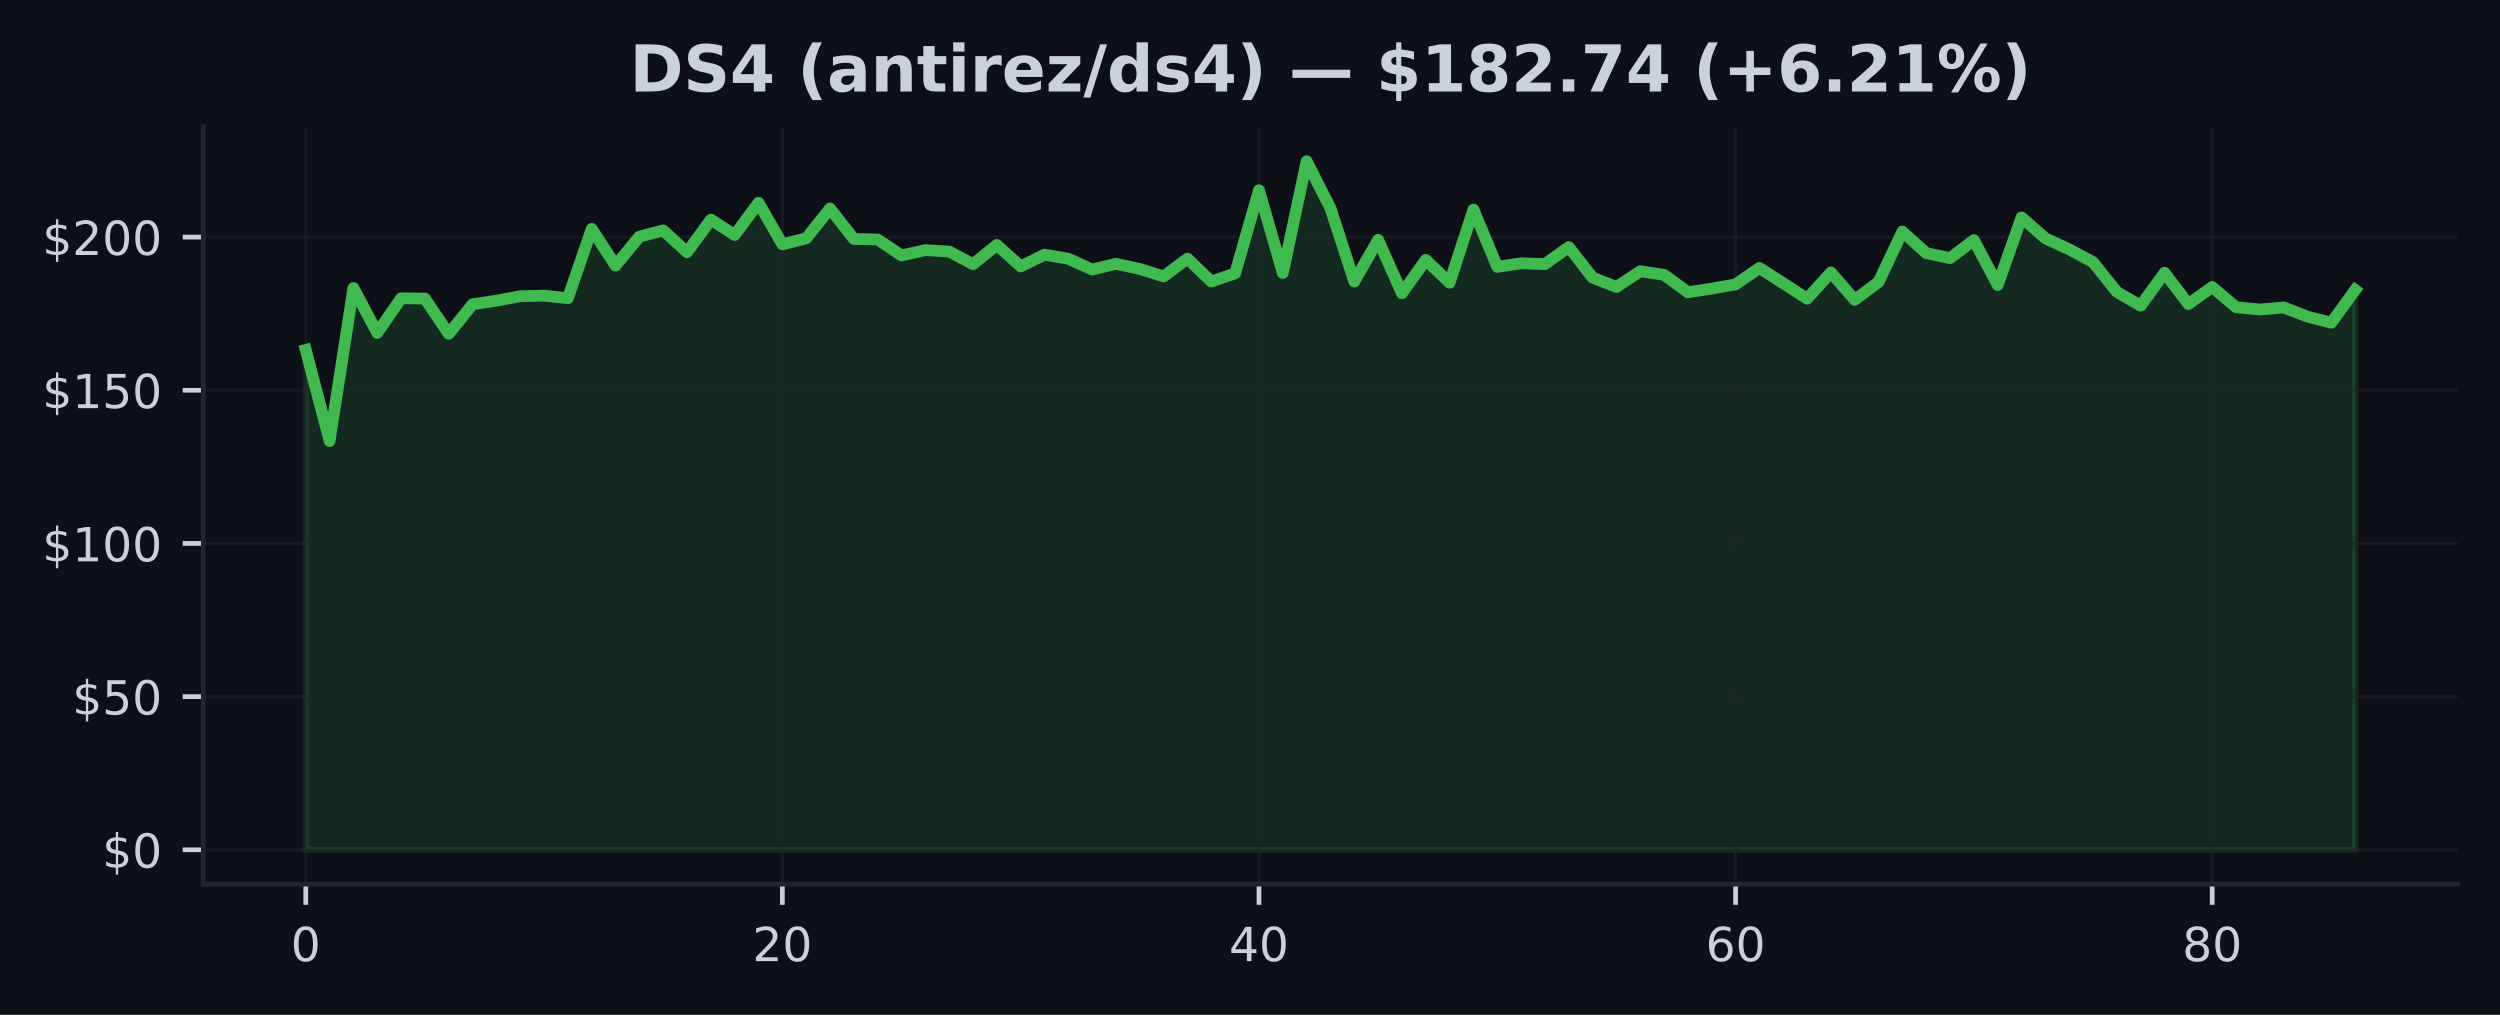
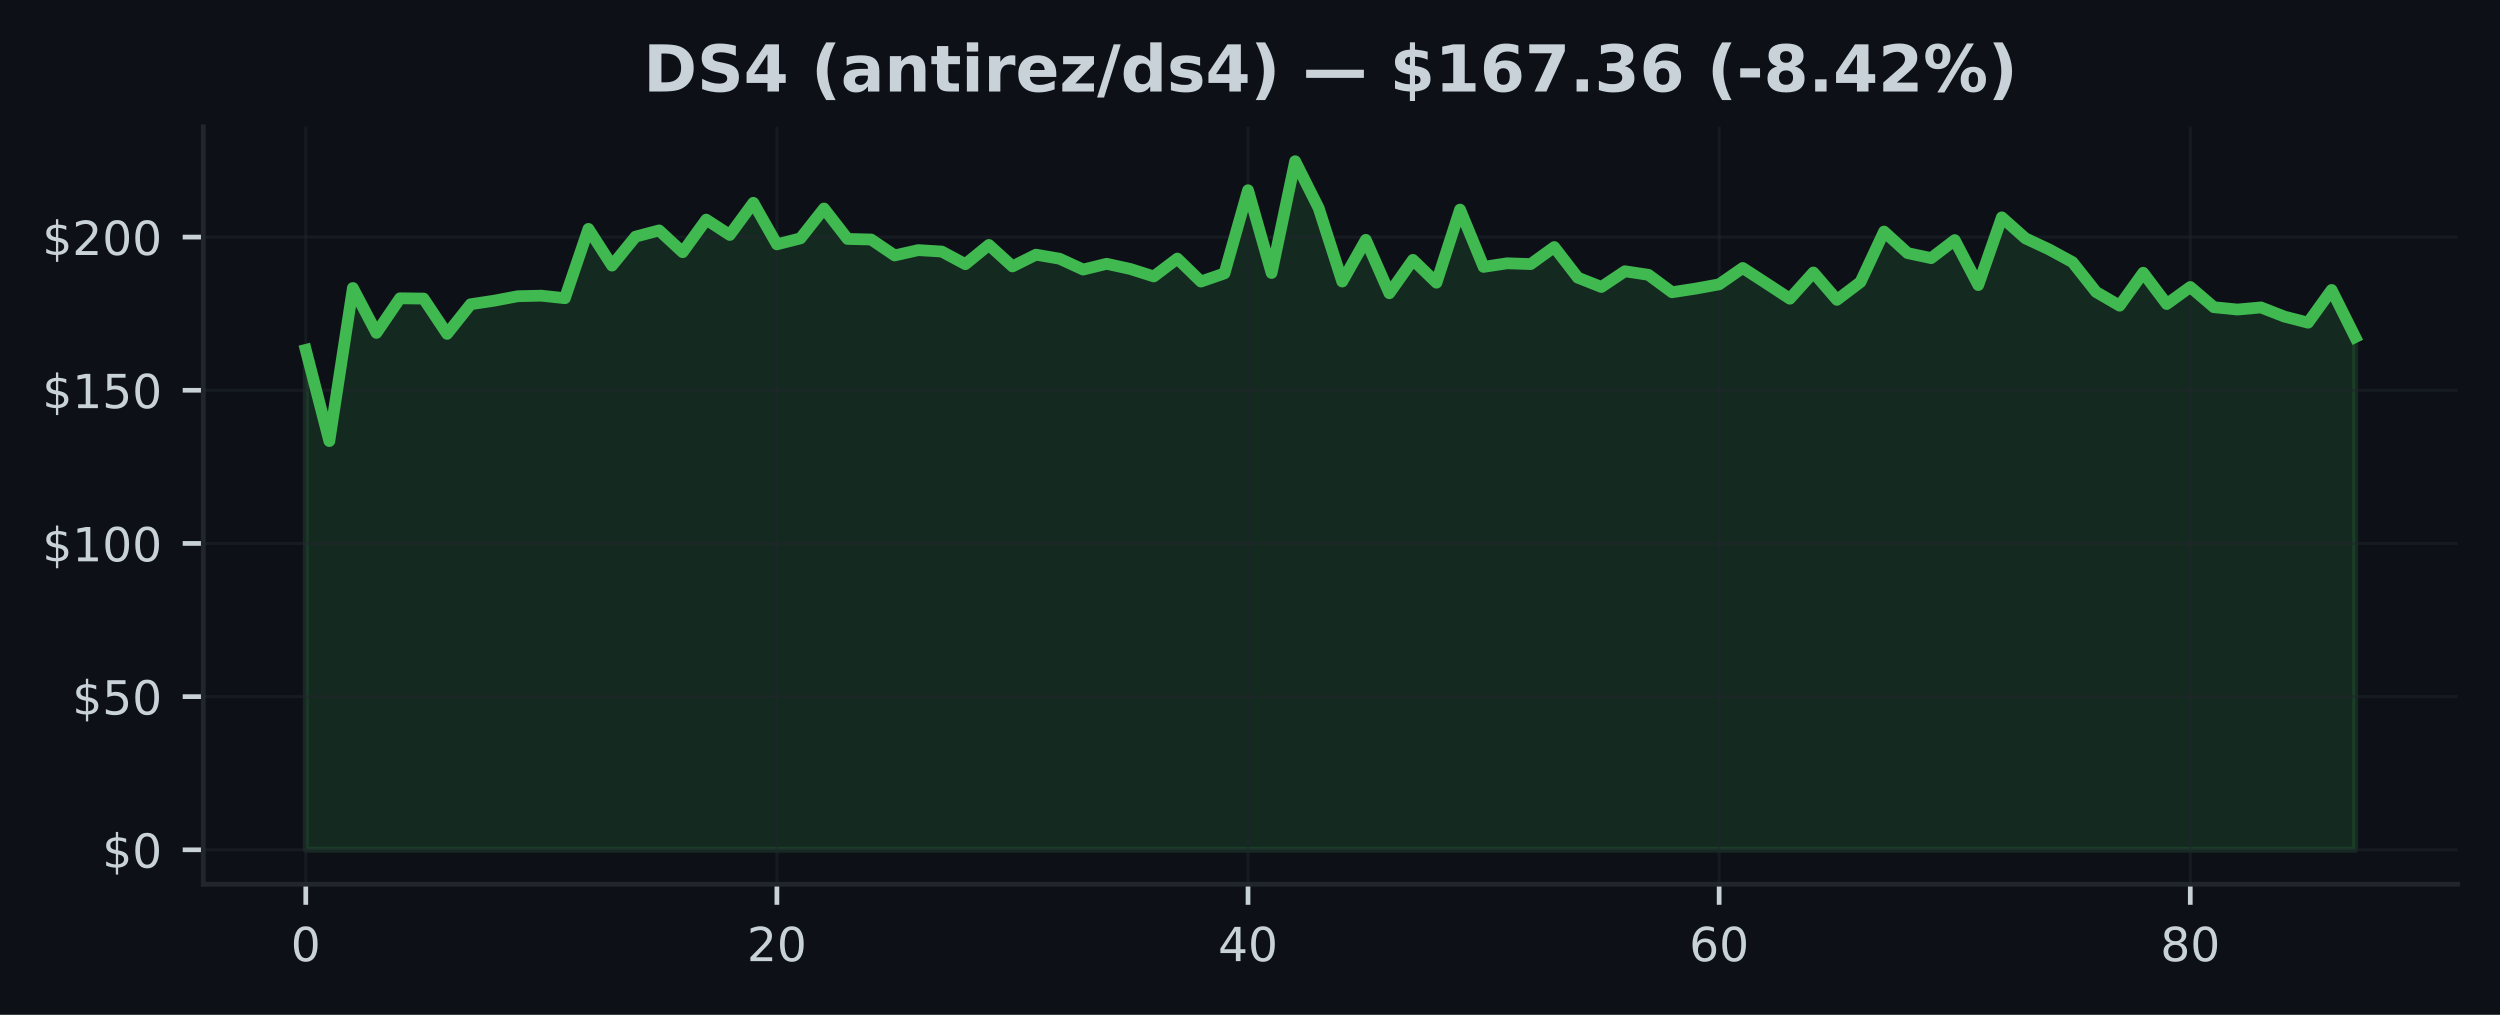
<svg xmlns="http://www.w3.org/2000/svg" xmlns:xlink="http://www.w3.org/1999/xlink" width="425pt" height="172.518pt" viewBox="0 0 425 172.518" version="1.1">
  <defs>
    <style type="text/css">*{stroke-linejoin: round; stroke-linecap: butt}</style>
  </defs>
  <g id="figure_1">
    <g id="patch_1">
      <path d="M 0 172.518  L 425 172.518  L 425 0  L 0 0  z " style="fill: #0d1117" />
    </g>
    <g id="axes_1">
      <g id="patch_2">
        <path d="M 34.56 150.318  L 417.8 150.318  L 417.8 21.558  L 34.56 21.558  z " style="fill: #0d1117" />
      </g>
      <g id="FillBetweenPolyCollection_1">
        <defs>
-           <path id="mcd1b74bfc5" d="M 51.98 -28.053  L 51.98 -113.037  L 56.031 -97.538  L 60.082 -123.557  L 64.133 -115.927  L 68.185 -121.807  L 72.236 -121.76  L 76.287 -115.76  L 80.338 -120.796  L 84.389 -121.401  L 88.44 -122.161  L 92.492 -122.255  L 96.543 -121.822  L 100.594 -133.603  L 104.645 -127.369  L 108.696 -132.29  L 112.747 -133.348  L 116.799 -129.645  L 120.85 -135.176  L 124.901 -132.577  L 128.952 -138.04  L 133.003 -130.983  L 137.054 -131.994  L 141.106 -137.071  L 145.157 -131.9  L 149.208 -131.801  L 153.259 -129.093  L 157.31 -129.999  L 161.361 -129.754  L 165.413 -127.608  L 169.464 -130.874  L 173.515 -127.228  L 177.566 -129.223  L 181.617 -128.535  L 185.668 -126.692  L 189.72 -127.671  L 193.771 -126.796  L 197.822 -125.525  L 201.873 -128.556  L 205.924 -124.656  L 209.975 -126.041  L 214.027 -140.175  L 218.078 -126.114  L 222.129 -145.107  L 226.18 -137.129  L 230.231 -124.661  L 234.282 -131.738  L 238.333 -122.666  L 242.385 -128.338  L 246.436 -124.463  L 250.487 -136.884  L 254.538 -127.15  L 258.589 -127.759  L 262.64 -127.624  L 266.692 -130.515  L 270.743 -125.317  L 274.794 -123.734  L 278.845 -126.405  L 282.896 -125.796  L 286.947 -122.833  L 290.999 -123.452  L 295.05 -124.182  L 299.101 -126.963  L 303.152 -124.364  L 307.203 -121.739  L 311.254 -126.192  L 315.306 -121.546  L 319.357 -124.572  L 323.408 -133.15  L 327.459 -129.494  L 331.51 -128.634  L 335.561 -131.697  L 339.613 -124.057  L 343.664 -135.561  L 347.715 -132.004  L 351.766 -130.129  L 355.817 -127.952  L 359.868 -122.885  L 363.92 -120.552  L 367.971 -126.145  L 372.022 -120.833  L 376.073 -123.729  L 380.124 -120.296  L 384.175 -119.895  L 388.227 -120.255  L 392.278 -118.692  L 396.329 -117.661  L 400.38 -123.223  L 400.38 -28.053  L 400.38 -28.053  L 396.329 -28.053  L 392.278 -28.053  L 388.227 -28.053  L 384.175 -28.053  L 380.124 -28.053  L 376.073 -28.053  L 372.022 -28.053  L 367.971 -28.053  L 363.92 -28.053  L 359.868 -28.053  L 355.817 -28.053  L 351.766 -28.053  L 347.715 -28.053  L 343.664 -28.053  L 339.613 -28.053  L 335.561 -28.053  L 331.51 -28.053  L 327.459 -28.053  L 323.408 -28.053  L 319.357 -28.053  L 315.306 -28.053  L 311.254 -28.053  L 307.203 -28.053  L 303.152 -28.053  L 299.101 -28.053  L 295.05 -28.053  L 290.999 -28.053  L 286.947 -28.053  L 282.896 -28.053  L 278.845 -28.053  L 274.794 -28.053  L 270.743 -28.053  L 266.692 -28.053  L 262.64 -28.053  L 258.589 -28.053  L 254.538 -28.053  L 250.487 -28.053  L 246.436 -28.053  L 242.385 -28.053  L 238.333 -28.053  L 234.282 -28.053  L 230.231 -28.053  L 226.18 -28.053  L 222.129 -28.053  L 218.078 -28.053  L 214.027 -28.053  L 209.975 -28.053  L 205.924 -28.053  L 201.873 -28.053  L 197.822 -28.053  L 193.771 -28.053  L 189.72 -28.053  L 185.668 -28.053  L 181.617 -28.053  L 177.566 -28.053  L 173.515 -28.053  L 169.464 -28.053  L 165.413 -28.053  L 161.361 -28.053  L 157.31 -28.053  L 153.259 -28.053  L 149.208 -28.053  L 145.157 -28.053  L 141.106 -28.053  L 137.054 -28.053  L 133.003 -28.053  L 128.952 -28.053  L 124.901 -28.053  L 120.85 -28.053  L 116.799 -28.053  L 112.747 -28.053  L 108.696 -28.053  L 104.645 -28.053  L 100.594 -28.053  L 96.543 -28.053  L 92.492 -28.053  L 88.44 -28.053  L 84.389 -28.053  L 80.338 -28.053  L 76.287 -28.053  L 72.236 -28.053  L 68.185 -28.053  L 64.133 -28.053  L 60.082 -28.053  L 56.031 -28.053  L 51.98 -28.053  z " style="stroke: #3fb950; stroke-opacity: 0.15" />
+           <path id="m3bdf9100b8" d="M 51.98 -28.053  L 51.98 -113.037  L 55.985 -97.538  L 59.989 -123.557  L 63.994 -115.927  L 67.998 -121.807  L 72.003 -121.76  L 76.008 -115.76  L 80.012 -120.796  L 84.017 -121.401  L 88.021 -122.161  L 92.026 -122.255  L 96.031 -121.822  L 100.035 -133.603  L 104.04 -127.369  L 108.044 -132.29  L 112.049 -133.348  L 116.054 -129.645  L 120.058 -135.176  L 124.063 -132.577  L 128.067 -138.04  L 132.072 -130.983  L 136.077 -131.994  L 140.081 -137.071  L 144.086 -131.9  L 148.09 -131.801  L 152.095 -129.093  L 156.1 -129.999  L 160.104 -129.754  L 164.109 -127.608  L 168.113 -130.874  L 172.118 -127.228  L 176.123 -129.223  L 180.127 -128.535  L 184.132 -126.692  L 188.136 -127.671  L 192.141 -126.796  L 196.146 -125.525  L 200.15 -128.556  L 204.155 -124.656  L 208.159 -126.041  L 212.164 -140.175  L 216.169 -126.114  L 220.173 -145.107  L 224.178 -137.129  L 228.182 -124.661  L 232.187 -131.738  L 236.191 -122.666  L 240.196 -128.338  L 244.201 -124.463  L 248.205 -136.884  L 252.21 -127.15  L 256.214 -127.759  L 260.219 -127.624  L 264.224 -130.515  L 268.228 -125.317  L 272.233 -123.734  L 276.237 -126.405  L 280.242 -125.796  L 284.247 -122.833  L 288.251 -123.452  L 292.256 -124.182  L 296.26 -126.963  L 300.265 -124.364  L 304.27 -121.739  L 308.274 -126.192  L 312.279 -121.546  L 316.283 -124.572  L 320.288 -133.15  L 324.293 -129.494  L 328.297 -128.634  L 332.302 -131.697  L 336.306 -124.057  L 340.311 -135.561  L 344.316 -132.004  L 348.32 -130.129  L 352.325 -127.952  L 356.329 -122.885  L 360.334 -120.552  L 364.339 -126.145  L 368.343 -120.833  L 372.348 -123.729  L 376.352 -120.296  L 380.357 -119.895  L 384.362 -120.255  L 388.366 -118.692  L 392.371 -117.661  L 396.375 -123.223  L 400.38 -115.213  L 400.38 -28.053  L 400.38 -28.053  L 396.375 -28.053  L 392.371 -28.053  L 388.366 -28.053  L 384.362 -28.053  L 380.357 -28.053  L 376.352 -28.053  L 372.348 -28.053  L 368.343 -28.053  L 364.339 -28.053  L 360.334 -28.053  L 356.329 -28.053  L 352.325 -28.053  L 348.32 -28.053  L 344.316 -28.053  L 340.311 -28.053  L 336.306 -28.053  L 332.302 -28.053  L 328.297 -28.053  L 324.293 -28.053  L 320.288 -28.053  L 316.283 -28.053  L 312.279 -28.053  L 308.274 -28.053  L 304.27 -28.053  L 300.265 -28.053  L 296.26 -28.053  L 292.256 -28.053  L 288.251 -28.053  L 284.247 -28.053  L 280.242 -28.053  L 276.237 -28.053  L 272.233 -28.053  L 268.228 -28.053  L 264.224 -28.053  L 260.219 -28.053  L 256.214 -28.053  L 252.21 -28.053  L 248.205 -28.053  L 244.201 -28.053  L 240.196 -28.053  L 236.191 -28.053  L 232.187 -28.053  L 228.182 -28.053  L 224.178 -28.053  L 220.173 -28.053  L 216.169 -28.053  L 212.164 -28.053  L 208.159 -28.053  L 204.155 -28.053  L 200.15 -28.053  L 196.146 -28.053  L 192.141 -28.053  L 188.136 -28.053  L 184.132 -28.053  L 180.127 -28.053  L 176.123 -28.053  L 172.118 -28.053  L 168.113 -28.053  L 164.109 -28.053  L 160.104 -28.053  L 156.1 -28.053  L 152.095 -28.053  L 148.09 -28.053  L 144.086 -28.053  L 140.081 -28.053  L 136.077 -28.053  L 132.072 -28.053  L 128.067 -28.053  L 124.063 -28.053  L 120.058 -28.053  L 116.054 -28.053  L 112.049 -28.053  L 108.044 -28.053  L 104.04 -28.053  L 100.035 -28.053  L 96.031 -28.053  L 92.026 -28.053  L 88.021 -28.053  L 84.017 -28.053  L 80.012 -28.053  L 76.008 -28.053  L 72.003 -28.053  L 67.998 -28.053  L 63.994 -28.053  L 59.989 -28.053  L 55.985 -28.053  L 51.98 -28.053  z " style="stroke: #3fb950; stroke-opacity: 0.15" />
        </defs>
-         <g clip-path="url(#p41d27c9fcc)">
-           <use xlink:href="#mcd1b74bfc5" x="0" y="172.518" style="fill: #3fb950; fill-opacity: 0.15; stroke: #3fb950; stroke-opacity: 0.15" />
+         <g clip-path="url(#pa4b99fb399)">
+           <use xlink:href="#m3bdf9100b8" x="0" y="172.518" style="fill: #3fb950; fill-opacity: 0.15; stroke: #3fb950; stroke-opacity: 0.15" />
        </g>
      </g>
      <g id="matplotlib.axis_1">
        <g id="xtick_1">
          <g id="line2d_1">
-             <path d="M 51.98 150.318  L 51.98 21.558  " clip-path="url(#p41d27c9fcc)" style="fill: none; stroke: #21262d; stroke-opacity: 0.5; stroke-width: 0.5; stroke-linecap: square" />
+             <path d="M 51.98 150.318  L 51.98 21.558  " clip-path="url(#pa4b99fb399)" style="fill: none; stroke: #21262d; stroke-opacity: 0.5; stroke-width: 0.5; stroke-linecap: square" />
          </g>
          <g id="line2d_2">
            <defs>
-               <path id="mb0a982d0b2" d="M 0 0  L 0 3.5  " style="stroke: #c9d1d9; stroke-width: 0.8" />
+               <path id="m1b4a6f861b" d="M 0 0  L 0 3.5  " style="stroke: #c9d1d9; stroke-width: 0.8" />
            </defs>
            <g>
-               <use xlink:href="#mb0a982d0b2" x="51.98" y="150.318" style="fill: #c9d1d9; stroke: #c9d1d9; stroke-width: 0.8" />
+               <use xlink:href="#m1b4a6f861b" x="51.98" y="150.318" style="fill: #c9d1d9; stroke: #c9d1d9; stroke-width: 0.8" />
            </g>
          </g>
          <g id="text_1">
            <g style="fill: #c9d1d9" transform="translate(49.435 163.3964) scale(0.08 -0.08)">
              <defs>
                <path id="DejaVuSans-13" d="M 2034 4250  Q 1547 4250 1301 3770  Q 1056 3291 1056 2328  Q 1056 1369 1301 889  Q 1547 409 2034 409  Q 2525 409 2770 889  Q 3016 1369 3016 2328  Q 3016 3291 2770 3770  Q 2525 4250 2034 4250  z M 2034 4750  Q 2819 4750 3233 4129  Q 3647 3509 3647 2328  Q 3647 1150 3233 529  Q 2819 -91 2034 -91  Q 1250 -91 836 529  Q 422 1150 422 2328  Q 422 3509 836 4129  Q 1250 4750 2034 4750  z " transform="scale(0.015625)" />
              </defs>
              <use xlink:href="#DejaVuSans-13" />
            </g>
          </g>
        </g>
        <g id="xtick_2">
          <g id="line2d_3">
-             <path d="M 133.003 150.318  L 133.003 21.558  " clip-path="url(#p41d27c9fcc)" style="fill: none; stroke: #21262d; stroke-opacity: 0.5; stroke-width: 0.5; stroke-linecap: square" />
+             <path d="M 132.072 150.318  L 132.072 21.558  " clip-path="url(#pa4b99fb399)" style="fill: none; stroke: #21262d; stroke-opacity: 0.5; stroke-width: 0.5; stroke-linecap: square" />
          </g>
          <g id="line2d_4">
            <g>
-               <use xlink:href="#mb0a982d0b2" x="133.003" y="150.318" style="fill: #c9d1d9; stroke: #c9d1d9; stroke-width: 0.8" />
+               <use xlink:href="#m1b4a6f861b" x="132.072" y="150.318" style="fill: #c9d1d9; stroke: #c9d1d9; stroke-width: 0.8" />
            </g>
          </g>
          <g id="text_2">
-             <g style="fill: #c9d1d9" transform="translate(127.9133 163.3964) scale(0.08 -0.08)">
+             <g style="fill: #c9d1d9" transform="translate(126.982 163.3964) scale(0.08 -0.08)">
              <defs>
                <path id="DejaVuSans-15" d="M 1228 531  L 3431 531  L 3431 0  L 469 0  L 469 531  Q 828 903 1448 1529  Q 2069 2156 2228 2338  Q 2531 2678 2651 2914  Q 2772 3150 2772 3378  Q 2772 3750 2511 3984  Q 2250 4219 1831 4219  Q 1534 4219 1204 4116  Q 875 4013 500 3803  L 500 4441  Q 881 4594 1212 4672  Q 1544 4750 1819 4750  Q 2544 4750 2975 4387  Q 3406 4025 3406 3419  Q 3406 3131 3298 2873  Q 3191 2616 2906 2266  Q 2828 2175 2409 1742  Q 1991 1309 1228 531  z " transform="scale(0.015625)" />
              </defs>
              <use xlink:href="#DejaVuSans-15" />
              <use xlink:href="#DejaVuSans-13" transform="translate(63.625 0)" />
            </g>
          </g>
        </g>
        <g id="xtick_3">
          <g id="line2d_5">
-             <path d="M 214.027 150.318  L 214.027 21.558  " clip-path="url(#p41d27c9fcc)" style="fill: none; stroke: #21262d; stroke-opacity: 0.5; stroke-width: 0.5; stroke-linecap: square" />
+             <path d="M 212.164 150.318  L 212.164 21.558  " clip-path="url(#pa4b99fb399)" style="fill: none; stroke: #21262d; stroke-opacity: 0.5; stroke-width: 0.5; stroke-linecap: square" />
          </g>
          <g id="line2d_6">
            <g>
-               <use xlink:href="#mb0a982d0b2" x="214.027" y="150.318" style="fill: #c9d1d9; stroke: #c9d1d9; stroke-width: 0.8" />
+               <use xlink:href="#m1b4a6f861b" x="212.164" y="150.318" style="fill: #c9d1d9; stroke: #c9d1d9; stroke-width: 0.8" />
            </g>
          </g>
          <g id="text_3">
-             <g style="fill: #c9d1d9" transform="translate(208.9365 163.3964) scale(0.08 -0.08)">
+             <g style="fill: #c9d1d9" transform="translate(207.0739 163.3964) scale(0.08 -0.08)">
              <defs>
                <path id="DejaVuSans-17" d="M 2419 4116  L 825 1625  L 2419 1625  L 2419 4116  z M 2253 4666  L 3047 4666  L 3047 1625  L 3713 1625  L 3713 1100  L 3047 1100  L 3047 0  L 2419 0  L 2419 1100  L 313 1100  L 313 1709  L 2253 4666  z " transform="scale(0.015625)" />
              </defs>
              <use xlink:href="#DejaVuSans-17" />
              <use xlink:href="#DejaVuSans-13" transform="translate(63.625 0)" />
            </g>
          </g>
        </g>
        <g id="xtick_4">
          <g id="line2d_7">
-             <path d="M 295.05 150.318  L 295.05 21.558  " clip-path="url(#p41d27c9fcc)" style="fill: none; stroke: #21262d; stroke-opacity: 0.5; stroke-width: 0.5; stroke-linecap: square" />
+             <path d="M 292.256 150.318  L 292.256 21.558  " clip-path="url(#pa4b99fb399)" style="fill: none; stroke: #21262d; stroke-opacity: 0.5; stroke-width: 0.5; stroke-linecap: square" />
          </g>
          <g id="line2d_8">
            <g>
-               <use xlink:href="#mb0a982d0b2" x="295.05" y="150.318" style="fill: #c9d1d9; stroke: #c9d1d9; stroke-width: 0.8" />
+               <use xlink:href="#m1b4a6f861b" x="292.256" y="150.318" style="fill: #c9d1d9; stroke: #c9d1d9; stroke-width: 0.8" />
            </g>
          </g>
          <g id="text_4">
-             <g style="fill: #c9d1d9" transform="translate(289.9598 163.3964) scale(0.08 -0.08)">
+             <g style="fill: #c9d1d9" transform="translate(287.1659 163.3964) scale(0.08 -0.08)">
              <defs>
                <path id="DejaVuSans-19" d="M 2113 2584  Q 1688 2584 1439 2293  Q 1191 2003 1191 1497  Q 1191 994 1439 701  Q 1688 409 2113 409  Q 2538 409 2786 701  Q 3034 994 3034 1497  Q 3034 2003 2786 2293  Q 2538 2584 2113 2584  z M 3366 4563  L 3366 3988  Q 3128 4100 2886 4159  Q 2644 4219 2406 4219  Q 1781 4219 1451 3797  Q 1122 3375 1075 2522  Q 1259 2794 1537 2939  Q 1816 3084 2150 3084  Q 2853 3084 3261 2657  Q 3669 2231 3669 1497  Q 3669 778 3244 343  Q 2819 -91 2113 -91  Q 1303 -91 875 529  Q 447 1150 447 2328  Q 447 3434 972 4092  Q 1497 4750 2381 4750  Q 2619 4750 2861 4703  Q 3103 4656 3366 4563  z " transform="scale(0.015625)" />
              </defs>
              <use xlink:href="#DejaVuSans-19" />
              <use xlink:href="#DejaVuSans-13" transform="translate(63.625 0)" />
            </g>
          </g>
        </g>
        <g id="xtick_5">
          <g id="line2d_9">
-             <path d="M 376.073 150.318  L 376.073 21.558  " clip-path="url(#p41d27c9fcc)" style="fill: none; stroke: #21262d; stroke-opacity: 0.5; stroke-width: 0.5; stroke-linecap: square" />
+             <path d="M 372.348 150.318  L 372.348 21.558  " clip-path="url(#pa4b99fb399)" style="fill: none; stroke: #21262d; stroke-opacity: 0.5; stroke-width: 0.5; stroke-linecap: square" />
          </g>
          <g id="line2d_10">
            <g>
-               <use xlink:href="#mb0a982d0b2" x="376.073" y="150.318" style="fill: #c9d1d9; stroke: #c9d1d9; stroke-width: 0.8" />
+               <use xlink:href="#m1b4a6f861b" x="372.348" y="150.318" style="fill: #c9d1d9; stroke: #c9d1d9; stroke-width: 0.8" />
            </g>
          </g>
          <g id="text_5">
-             <g style="fill: #c9d1d9" transform="translate(370.983 163.3964) scale(0.08 -0.08)">
+             <g style="fill: #c9d1d9" transform="translate(367.2578 163.3964) scale(0.08 -0.08)">
              <defs>
                <path id="DejaVuSans-1b" d="M 2034 2216  Q 1584 2216 1326 1975  Q 1069 1734 1069 1313  Q 1069 891 1326 650  Q 1584 409 2034 409  Q 2484 409 2743 651  Q 3003 894 3003 1313  Q 3003 1734 2745 1975  Q 2488 2216 2034 2216  z M 1403 2484  Q 997 2584 770 2862  Q 544 3141 544 3541  Q 544 4100 942 4425  Q 1341 4750 2034 4750  Q 2731 4750 3128 4425  Q 3525 4100 3525 3541  Q 3525 3141 3298 2862  Q 3072 2584 2669 2484  Q 3125 2378 3379 2068  Q 3634 1759 3634 1313  Q 3634 634 3220 271  Q 2806 -91 2034 -91  Q 1263 -91 848 271  Q 434 634 434 1313  Q 434 1759 690 2068  Q 947 2378 1403 2484  z M 1172 3481  Q 1172 3119 1398 2916  Q 1625 2713 2034 2713  Q 2441 2713 2670 2916  Q 2900 3119 2900 3481  Q 2900 3844 2670 4047  Q 2441 4250 2034 4250  Q 1625 4250 1398 4047  Q 1172 3844 1172 3481  z " transform="scale(0.015625)" />
              </defs>
              <use xlink:href="#DejaVuSans-1b" />
              <use xlink:href="#DejaVuSans-13" transform="translate(63.625 0)" />
            </g>
          </g>
        </g>
      </g>
      <g id="matplotlib.axis_2">
        <g id="ytick_1">
          <g id="line2d_11">
-             <path d="M 34.56 144.466  L 417.8 144.466  " clip-path="url(#p41d27c9fcc)" style="fill: none; stroke: #21262d; stroke-opacity: 0.5; stroke-width: 0.5; stroke-linecap: square" />
+             <path d="M 34.56 144.466  L 417.8 144.466  " clip-path="url(#pa4b99fb399)" style="fill: none; stroke: #21262d; stroke-opacity: 0.5; stroke-width: 0.5; stroke-linecap: square" />
          </g>
          <g id="line2d_12">
            <defs>
-               <path id="m6ecf7df11c" d="M 0 0  L -3.5 0  " style="stroke: #c9d1d9; stroke-width: 0.8" />
+               <path id="mc1898390f8" d="M 0 0  L -3.5 0  " style="stroke: #c9d1d9; stroke-width: 0.8" />
            </defs>
            <g>
-               <use xlink:href="#m6ecf7df11c" x="34.56" y="144.466" style="fill: #c9d1d9; stroke: #c9d1d9; stroke-width: 0.8" />
+               <use xlink:href="#mc1898390f8" x="34.56" y="144.466" style="fill: #c9d1d9; stroke: #c9d1d9; stroke-width: 0.8" />
            </g>
          </g>
          <g id="text_6">
            <g style="fill: #c9d1d9" transform="translate(17.38 147.5049) scale(0.08 -0.08)">
              <defs>
                <path id="DejaVuSans-7" d="M 2163 -941  L 1850 -941  L 1847 0  Q 1519 6 1191 76  Q 863 147 531 288  L 531 850  Q 850 650 1176 548  Q 1503 447 1850 444  L 1850 1869  Q 1159 1981 845 2250  Q 531 2519 531 2988  Q 531 3497 872 3790  Q 1213 4084 1850 4128  L 1850 4863  L 2163 4863  L 2163 4138  Q 2453 4125 2725 4076  Q 2997 4028 3256 3944  L 3256 3397  Q 2997 3528 2723 3600  Q 2450 3672 2163 3684  L 2163 2350  Q 2872 2241 3206 1959  Q 3541 1678 3541 1191  Q 3541 663 3186 358  Q 2831 53 2163 6  L 2163 -941  z M 1850 2406  L 1850 3688  Q 1488 3647 1297 3481  Q 1106 3316 1106 3041  Q 1106 2772 1282 2622  Q 1459 2472 1850 2406  z M 2163 1806  L 2163 453  Q 2559 506 2761 678  Q 2963 850 2963 1131  Q 2963 1406 2770 1568  Q 2578 1731 2163 1806  z " transform="scale(0.015625)" />
              </defs>
              <use xlink:href="#DejaVuSans-7" />
              <use xlink:href="#DejaVuSans-13" transform="translate(63.625 0)" />
            </g>
          </g>
        </g>
        <g id="ytick_2">
          <g id="line2d_13">
-             <path d="M 34.56 118.426  L 417.8 118.426  " clip-path="url(#p41d27c9fcc)" style="fill: none; stroke: #21262d; stroke-opacity: 0.5; stroke-width: 0.5; stroke-linecap: square" />
+             <path d="M 34.56 118.426  L 417.8 118.426  " clip-path="url(#pa4b99fb399)" style="fill: none; stroke: #21262d; stroke-opacity: 0.5; stroke-width: 0.5; stroke-linecap: square" />
          </g>
          <g id="line2d_14">
            <g>
-               <use xlink:href="#m6ecf7df11c" x="34.56" y="118.426" style="fill: #c9d1d9; stroke: #c9d1d9; stroke-width: 0.8" />
+               <use xlink:href="#mc1898390f8" x="34.56" y="118.426" style="fill: #c9d1d9; stroke: #c9d1d9; stroke-width: 0.8" />
            </g>
          </g>
          <g id="text_7">
            <g style="fill: #c9d1d9" transform="translate(12.29 121.465) scale(0.08 -0.08)">
              <defs>
                <path id="DejaVuSans-18" d="M 691 4666  L 3169 4666  L 3169 4134  L 1269 4134  L 1269 2991  Q 1406 3038 1543 3061  Q 1681 3084 1819 3084  Q 2600 3084 3056 2656  Q 3513 2228 3513 1497  Q 3513 744 3044 326  Q 2575 -91 1722 -91  Q 1428 -91 1123 -41  Q 819 9 494 109  L 494 744  Q 775 591 1075 516  Q 1375 441 1709 441  Q 2250 441 2565 725  Q 2881 1009 2881 1497  Q 2881 1984 2565 2268  Q 2250 2553 1709 2553  Q 1456 2553 1204 2497  Q 953 2441 691 2322  L 691 4666  z " transform="scale(0.015625)" />
              </defs>
              <use xlink:href="#DejaVuSans-7" />
              <use xlink:href="#DejaVuSans-18" transform="translate(63.625 0)" />
              <use xlink:href="#DejaVuSans-13" transform="translate(127.25 0)" />
            </g>
          </g>
        </g>
        <g id="ytick_3">
          <g id="line2d_15">
-             <path d="M 34.56 92.386  L 417.8 92.386  " clip-path="url(#p41d27c9fcc)" style="fill: none; stroke: #21262d; stroke-opacity: 0.5; stroke-width: 0.5; stroke-linecap: square" />
+             <path d="M 34.56 92.386  L 417.8 92.386  " clip-path="url(#pa4b99fb399)" style="fill: none; stroke: #21262d; stroke-opacity: 0.5; stroke-width: 0.5; stroke-linecap: square" />
          </g>
          <g id="line2d_16">
            <g>
-               <use xlink:href="#m6ecf7df11c" x="34.56" y="92.386" style="fill: #c9d1d9; stroke: #c9d1d9; stroke-width: 0.8" />
+               <use xlink:href="#mc1898390f8" x="34.56" y="92.386" style="fill: #c9d1d9; stroke: #c9d1d9; stroke-width: 0.8" />
            </g>
          </g>
          <g id="text_8">
            <g style="fill: #c9d1d9" transform="translate(7.2 95.42513) scale(0.08 -0.08)">
              <defs>
                <path id="DejaVuSans-14" d="M 794 531  L 1825 531  L 1825 4091  L 703 3866  L 703 4441  L 1819 4666  L 2450 4666  L 2450 531  L 3481 531  L 3481 0  L 794 0  L 794 531  z " transform="scale(0.015625)" />
              </defs>
              <use xlink:href="#DejaVuSans-7" />
              <use xlink:href="#DejaVuSans-14" transform="translate(63.625 0)" />
              <use xlink:href="#DejaVuSans-13" transform="translate(127.25 0)" />
              <use xlink:href="#DejaVuSans-13" transform="translate(190.875 0)" />
            </g>
          </g>
        </g>
        <g id="ytick_4">
          <g id="line2d_17">
-             <path d="M 34.56 66.346  L 417.8 66.346  " clip-path="url(#p41d27c9fcc)" style="fill: none; stroke: #21262d; stroke-opacity: 0.5; stroke-width: 0.5; stroke-linecap: square" />
+             <path d="M 34.56 66.346  L 417.8 66.346  " clip-path="url(#pa4b99fb399)" style="fill: none; stroke: #21262d; stroke-opacity: 0.5; stroke-width: 0.5; stroke-linecap: square" />
          </g>
          <g id="line2d_18">
            <g>
-               <use xlink:href="#m6ecf7df11c" x="34.56" y="66.346" style="fill: #c9d1d9; stroke: #c9d1d9; stroke-width: 0.8" />
+               <use xlink:href="#mc1898390f8" x="34.56" y="66.346" style="fill: #c9d1d9; stroke: #c9d1d9; stroke-width: 0.8" />
            </g>
          </g>
          <g id="text_9">
            <g style="fill: #c9d1d9" transform="translate(7.2 69.38524) scale(0.08 -0.08)">
              <use xlink:href="#DejaVuSans-7" />
              <use xlink:href="#DejaVuSans-14" transform="translate(63.625 0)" />
              <use xlink:href="#DejaVuSans-18" transform="translate(127.25 0)" />
              <use xlink:href="#DejaVuSans-13" transform="translate(190.875 0)" />
            </g>
          </g>
        </g>
        <g id="ytick_5">
          <g id="line2d_19">
-             <path d="M 34.56 40.306  L 417.8 40.306  " clip-path="url(#p41d27c9fcc)" style="fill: none; stroke: #21262d; stroke-opacity: 0.5; stroke-width: 0.5; stroke-linecap: square" />
+             <path d="M 34.56 40.306  L 417.8 40.306  " clip-path="url(#pa4b99fb399)" style="fill: none; stroke: #21262d; stroke-opacity: 0.5; stroke-width: 0.5; stroke-linecap: square" />
          </g>
          <g id="line2d_20">
            <g>
-               <use xlink:href="#m6ecf7df11c" x="34.56" y="40.306" style="fill: #c9d1d9; stroke: #c9d1d9; stroke-width: 0.8" />
+               <use xlink:href="#mc1898390f8" x="34.56" y="40.306" style="fill: #c9d1d9; stroke: #c9d1d9; stroke-width: 0.8" />
            </g>
          </g>
          <g id="text_10">
            <g style="fill: #c9d1d9" transform="translate(7.2 43.34534) scale(0.08 -0.08)">
              <use xlink:href="#DejaVuSans-7" />
              <use xlink:href="#DejaVuSans-15" transform="translate(63.625 0)" />
              <use xlink:href="#DejaVuSans-13" transform="translate(127.25 0)" />
              <use xlink:href="#DejaVuSans-13" transform="translate(190.875 0)" />
            </g>
          </g>
        </g>
      </g>
      <g id="line2d_21">
-         <path d="M 51.98 59.482  L 56.031 74.981  L 60.082 48.962  L 64.133 56.591  L 68.185 50.712  L 72.236 50.758  L 76.287 56.758  L 80.338 51.722  L 84.389 51.118  L 88.44 50.357  L 92.492 50.264  L 96.543 50.696  L 100.594 38.915  L 104.645 45.149  L 108.696 40.228  L 112.747 39.171  L 116.799 42.873  L 120.85 37.343  L 124.901 39.941  L 128.952 34.478  L 133.003 41.535  L 137.054 40.525  L 141.106 35.447  L 145.157 40.618  L 149.208 40.717  L 153.259 43.426  L 157.31 42.519  L 161.361 42.764  L 165.413 44.91  L 169.464 41.644  L 173.515 45.29  L 177.566 43.295  L 181.617 43.983  L 185.668 45.826  L 189.72 44.847  L 193.771 45.722  L 197.822 46.993  L 201.873 43.962  L 205.924 47.863  L 209.975 46.477  L 214.027 32.343  L 218.078 46.405  L 222.129 27.411  L 226.18 35.39  L 230.231 47.858  L 234.282 40.78  L 238.333 49.852  L 242.385 44.181  L 246.436 48.055  L 250.487 35.634  L 254.538 45.368  L 258.589 44.759  L 262.64 44.894  L 266.692 42.004  L 270.743 47.201  L 274.794 48.785  L 278.845 46.113  L 282.896 46.722  L 286.947 49.686  L 290.999 49.066  L 295.05 48.337  L 299.101 45.556  L 303.152 48.154  L 307.203 50.779  L 311.254 46.326  L 315.306 50.972  L 319.357 47.946  L 323.408 39.369  L 327.459 43.025  L 331.51 43.884  L 335.561 40.822  L 339.613 48.462  L 343.664 36.957  L 347.715 40.514  L 351.766 42.389  L 355.817 44.566  L 359.868 49.633  L 363.92 51.967  L 367.971 46.373  L 372.022 51.685  L 376.073 48.79  L 380.124 52.222  L 384.175 52.623  L 388.227 52.263  L 392.278 53.826  L 396.329 54.857  L 400.38 49.295  " clip-path="url(#p41d27c9fcc)" style="fill: none; stroke: #3fb950; stroke-width: 2; stroke-linecap: square" />
+         <path d="M 51.98 59.482  L 55.985 74.981  L 59.989 48.962  L 63.994 56.591  L 67.998 50.712  L 72.003 50.758  L 76.008 56.758  L 80.012 51.722  L 84.017 51.118  L 88.021 50.357  L 92.026 50.264  L 96.031 50.696  L 100.035 38.915  L 104.04 45.149  L 108.044 40.228  L 112.049 39.171  L 116.054 42.873  L 120.058 37.343  L 124.063 39.941  L 128.067 34.478  L 132.072 41.535  L 136.077 40.525  L 140.081 35.447  L 144.086 40.618  L 148.09 40.717  L 152.095 43.426  L 156.1 42.519  L 160.104 42.764  L 164.109 44.91  L 168.113 41.644  L 172.118 45.29  L 176.123 43.295  L 180.127 43.983  L 184.132 45.826  L 188.136 44.847  L 192.141 45.722  L 196.146 46.993  L 200.15 43.962  L 204.155 47.863  L 208.159 46.477  L 212.164 32.343  L 216.169 46.405  L 220.173 27.411  L 224.178 35.39  L 228.182 47.858  L 232.187 40.78  L 236.191 49.852  L 240.196 44.181  L 244.201 48.055  L 248.205 35.634  L 252.21 45.368  L 256.214 44.759  L 260.219 44.894  L 264.224 42.004  L 268.228 47.201  L 272.233 48.785  L 276.237 46.113  L 280.242 46.722  L 284.247 49.686  L 288.251 49.066  L 292.256 48.337  L 296.26 45.556  L 300.265 48.154  L 304.27 50.779  L 308.274 46.326  L 312.279 50.972  L 316.283 47.946  L 320.288 39.369  L 324.293 43.025  L 328.297 43.884  L 332.302 40.822  L 336.306 48.462  L 340.311 36.957  L 344.316 40.514  L 348.32 42.389  L 352.325 44.566  L 356.329 49.633  L 360.334 51.967  L 364.339 46.373  L 368.343 51.685  L 372.348 48.79  L 376.352 52.222  L 380.357 52.623  L 384.362 52.263  L 388.366 53.826  L 392.371 54.857  L 396.375 49.295  L 400.38 57.305  " clip-path="url(#pa4b99fb399)" style="fill: none; stroke: #3fb950; stroke-width: 2; stroke-linecap: square" />
      </g>
      <g id="patch_3">
        <path d="M 34.56 150.318  L 34.56 21.558  " style="fill: none; stroke: #21262d; stroke-width: 0.8; stroke-linejoin: miter; stroke-linecap: square" />
      </g>
      <g id="patch_4">
        <path d="M 34.56 150.318  L 417.8 150.318  " style="fill: none; stroke: #21262d; stroke-width: 0.8; stroke-linejoin: miter; stroke-linecap: square" />
      </g>
      <g id="text_11">
-         <g style="fill: #c9d1d9" transform="translate(107.0423 15.55828) scale(0.11 -0.11)">
+         <g style="fill: #c9d1d9" transform="translate(109.3686 15.55828) scale(0.11 -0.11)">
          <defs>
            <path id="DejaVuSans-Bold-27" d="M 1791 3756  L 1791 909  L 2222 909  Q 2959 909 3348 1275  Q 3738 1641 3738 2338  Q 3738 3031 3350 3393  Q 2963 3756 2222 3756  L 1791 3756  z M 588 4666  L 1856 4666  Q 2919 4666 3439 4514  Q 3959 4363 4331 4000  Q 4659 3684 4818 3271  Q 4978 2859 4978 2338  Q 4978 1809 4818 1395  Q 4659 981 4331 666  Q 3956 303 3431 151  Q 2906 0 1856 0  L 588 0  L 588 4666  z " transform="scale(0.015625)" />
            <path id="DejaVuSans-Bold-36" d="M 3834 4519  L 3834 3531  Q 3450 3703 3084 3790  Q 2719 3878 2394 3878  Q 1963 3878 1756 3759  Q 1550 3641 1550 3391  Q 1550 3203 1689 3098  Q 1828 2994 2194 2919  L 2706 2816  Q 3484 2659 3812 2340  Q 4141 2022 4141 1434  Q 4141 663 3683 286  Q 3225 -91 2284 -91  Q 1841 -91 1394 -6  Q 947 78 500 244  L 500 1259  Q 947 1022 1364 901  Q 1781 781 2169 781  Q 2563 781 2772 912  Q 2981 1044 2981 1288  Q 2981 1506 2839 1625  Q 2697 1744 2272 1838  L 1806 1941  Q 1106 2091 782 2419  Q 459 2747 459 3303  Q 459 4000 909 4375  Q 1359 4750 2203 4750  Q 2588 4750 2994 4692  Q 3400 4634 3834 4519  z " transform="scale(0.015625)" />
            <path id="DejaVuSans-Bold-17" d="M 2356 3675  L 1038 1722  L 2356 1722  L 2356 3675  z M 2156 4666  L 3494 4666  L 3494 1722  L 4159 1722  L 4159 850  L 3494 850  L 3494 0  L 2356 0  L 2356 850  L 288 850  L 288 1881  L 2156 4666  z " transform="scale(0.015625)" />
            <path id="DejaVuSans-Bold-3" transform="scale(0.015625)" />
            <path id="DejaVuSans-Bold-b" d="M 2413 -844  L 1484 -844  Q 1006 -72 778 623  Q 550 1319 550 2003  Q 550 2688 779 3389  Q 1009 4091 1484 4856  L 2413 4856  Q 2013 4116 1813 3408  Q 1613 2700 1613 2009  Q 1613 1319 1811 609  Q 2009 -100 2413 -844  z " transform="scale(0.015625)" />
            <path id="DejaVuSans-Bold-44" d="M 2106 1575  Q 1756 1575 1579 1456  Q 1403 1338 1403 1106  Q 1403 894 1545 773  Q 1688 653 1941 653  Q 2256 653 2472 879  Q 2688 1106 2688 1447  L 2688 1575  L 2106 1575  z M 3816 1997  L 3816 0  L 2688 0  L 2688 519  Q 2463 200 2181 54  Q 1900 -91 1497 -91  Q 953 -91 614 226  Q 275 544 275 1050  Q 275 1666 698 1953  Q 1122 2241 2028 2241  L 2688 2241  L 2688 2328  Q 2688 2594 2478 2717  Q 2269 2841 1825 2841  Q 1466 2841 1156 2769  Q 847 2697 581 2553  L 581 3406  Q 941 3494 1303 3539  Q 1666 3584 2028 3584  Q 2975 3584 3395 3211  Q 3816 2838 3816 1997  z " transform="scale(0.015625)" />
            <path id="DejaVuSans-Bold-51" d="M 4056 2131  L 4056 0  L 2931 0  L 2931 347  L 2931 1631  Q 2931 2084 2911 2256  Q 2891 2428 2841 2509  Q 2775 2619 2662 2680  Q 2550 2741 2406 2741  Q 2056 2741 1856 2470  Q 1656 2200 1656 1722  L 1656 0  L 538 0  L 538 3500  L 1656 3500  L 1656 2988  Q 1909 3294 2193 3439  Q 2478 3584 2822 3584  Q 3428 3584 3742 3212  Q 4056 2841 4056 2131  z " transform="scale(0.015625)" />
            <path id="DejaVuSans-Bold-57" d="M 1759 4494  L 1759 3500  L 2913 3500  L 2913 2700  L 1759 2700  L 1759 1216  Q 1759 972 1856 886  Q 1953 800 2241 800  L 2816 800  L 2816 0  L 1856 0  Q 1194 0 917 276  Q 641 553 641 1216  L 641 2700  L 84 2700  L 84 3500  L 641 3500  L 641 4494  L 1759 4494  z " transform="scale(0.015625)" />
            <path id="DejaVuSans-Bold-4c" d="M 538 3500  L 1656 3500  L 1656 0  L 538 0  L 538 3500  z M 538 4863  L 1656 4863  L 1656 3950  L 538 3950  L 538 4863  z " transform="scale(0.015625)" />
            <path id="DejaVuSans-Bold-55" d="M 3138 2547  Q 2991 2616 2845 2648  Q 2700 2681 2553 2681  Q 2122 2681 1889 2404  Q 1656 2128 1656 1613  L 1656 0  L 538 0  L 538 3500  L 1656 3500  L 1656 2925  Q 1872 3269 2151 3426  Q 2431 3584 2822 3584  Q 2878 3584 2943 3579  Q 3009 3575 3134 3559  L 3138 2547  z " transform="scale(0.015625)" />
            <path id="DejaVuSans-Bold-48" d="M 4031 1759  L 4031 1441  L 1416 1441  Q 1456 1047 1700 850  Q 1944 653 2381 653  Q 2734 653 3104 758  Q 3475 863 3866 1075  L 3866 213  Q 3469 63 3072 -14  Q 2675 -91 2278 -91  Q 1328 -91 801 392  Q 275 875 275 1747  Q 275 2603 792 3093  Q 1309 3584 2216 3584  Q 3041 3584 3536 3087  Q 4031 2591 4031 1759  z M 2881 2131  Q 2881 2450 2695 2645  Q 2509 2841 2209 2841  Q 1884 2841 1681 2658  Q 1478 2475 1428 2131  L 2881 2131  z " transform="scale(0.015625)" />
            <path id="DejaVuSans-Bold-5d" d="M 366 3500  L 3419 3500  L 3419 2719  L 1575 800  L 3419 800  L 3419 0  L 288 0  L 288 781  L 2131 2700  L 366 2700  L 366 3500  z " transform="scale(0.015625)" />
            <path id="DejaVuSans-Bold-12" d="M 1644 4666  L 2338 4666  L 691 -594  L 0 -594  L 1644 4666  z " transform="scale(0.015625)" />
            <path id="DejaVuSans-Bold-47" d="M 2919 2988  L 2919 4863  L 4044 4863  L 4044 0  L 2919 0  L 2919 506  Q 2688 197 2409 53  Q 2131 -91 1766 -91  Q 1119 -91 703 423  Q 288 938 288 1747  Q 288 2556 703 3070  Q 1119 3584 1766 3584  Q 2128 3584 2408 3439  Q 2688 3294 2919 2988  z M 2181 722  Q 2541 722 2730 984  Q 2919 1247 2919 1747  Q 2919 2247 2730 2509  Q 2541 2772 2181 2772  Q 1825 2772 1636 2509  Q 1447 2247 1447 1747  Q 1447 1247 1636 984  Q 1825 722 2181 722  z " transform="scale(0.015625)" />
            <path id="DejaVuSans-Bold-56" d="M 3272 3391  L 3272 2541  Q 2913 2691 2578 2766  Q 2244 2841 1947 2841  Q 1628 2841 1473 2761  Q 1319 2681 1319 2516  Q 1319 2381 1436 2309  Q 1553 2238 1856 2203  L 2053 2175  Q 2913 2066 3209 1816  Q 3506 1566 3506 1031  Q 3506 472 3093 190  Q 2681 -91 1863 -91  Q 1516 -91 1145 -36  Q 775 19 384 128  L 384 978  Q 719 816 1070 734  Q 1422 653 1784 653  Q 2113 653 2278 743  Q 2444 834 2444 1013  Q 2444 1163 2330 1236  Q 2216 1309 1875 1350  L 1678 1375  Q 931 1469 631 1722  Q 331 1975 331 2491  Q 331 3047 712 3315  Q 1094 3584 1881 3584  Q 2191 3584 2531 3537  Q 2872 3491 3272 3391  z " transform="scale(0.015625)" />
            <path id="DejaVuSans-Bold-c" d="M 513 -844  Q 913 -100 1113 609  Q 1313 1319 1313 2009  Q 1313 2700 1113 3408  Q 913 4116 513 4856  L 1441 4856  Q 1916 4091 2145 3389  Q 2375 2688 2375 2003  Q 2375 1319 2147 623  Q 1919 -72 1441 -844  L 513 -844  z " transform="scale(0.015625)" />
            <path id="DejaVuSans-Bold-af6" d="M 344 2156  L 6056 2156  L 6056 1350  L 344 1350  L 344 2156  z " transform="scale(0.015625)" />
            <path id="DejaVuSans-Bold-7" d="M 2484 -941  L 1978 -941  L 1975 0  Q 1584 16 1218 87  Q 853 159 506 288  L 506 1106  Q 866 922 1233 823  Q 1600 725 1978 713  L 1978 1684  L 1875 1703  Q 1128 1834 814 2115  Q 500 2397 500 2925  Q 500 3484 883 3798  Q 1266 4113 1975 4141  L 1978 4863  L 2484 4863  L 2484 4153  Q 2797 4128 3109 4075  Q 3422 4022 3738 3938  L 3738 3144  Q 3425 3275 3112 3348  Q 2800 3422 2484 3438  L 2484 2541  L 2584 2522  Q 3378 2397 3698 2105  Q 4019 1813 4019 1241  Q 4019 666 3637 358  Q 3256 50 2484 6  L 2484 -941  z M 1978 2613  L 1978 3428  Q 1756 3416 1623 3308  Q 1491 3200 1491 3034  Q 1491 2850 1612 2745  Q 1734 2641 1978 2613  z M 2484 1594  L 2484 725  Q 2756 728 2892 831  Q 3028 934 3028 1141  Q 3028 1353 2903 1458  Q 2778 1563 2484 1594  z " transform="scale(0.015625)" />
            <path id="DejaVuSans-Bold-14" d="M 750 831  L 1813 831  L 1813 3847  L 722 3622  L 722 4441  L 1806 4666  L 2950 4666  L 2950 831  L 4013 831  L 4013 0  L 750 0  L 750 831  z " transform="scale(0.015625)" />
+             <path id="DejaVuSans-Bold-19" d="M 2316 2303  Q 2000 2303 1842 2098  Q 1684 1894 1684 1484  Q 1684 1075 1842 870  Q 2000 666 2316 666  Q 2634 666 2792 870  Q 2950 1075 2950 1484  Q 2950 1894 2792 2098  Q 2634 2303 2316 2303  z M 3803 4544  L 3803 3681  Q 3506 3822 3243 3889  Q 2981 3956 2731 3956  Q 2194 3956 1894 3657  Q 1594 3359 1544 2772  Q 1750 2925 1990 3001  Q 2231 3078 2516 3078  Q 3231 3078 3670 2659  Q 4109 2241 4109 1563  Q 4109 813 3618 361  Q 3128 -91 2303 -91  Q 1394 -91 895 523  Q 397 1138 397 2266  Q 397 3422 980 4083  Q 1563 4744 2578 4744  Q 2900 4744 3203 4694  Q 3506 4644 3803 4544  z " transform="scale(0.015625)" />
+             <path id="DejaVuSans-Bold-1a" d="M 428 4666  L 3944 4666  L 3944 3988  L 2125 0  L 953 0  L 2675 3781  L 428 3781  L 428 4666  z " transform="scale(0.015625)" />
+             <path id="DejaVuSans-Bold-11" d="M 653 1209  L 1778 1209  L 1778 0  L 653 0  L 653 1209  z " transform="scale(0.015625)" />
+             <path id="DejaVuSans-Bold-16" d="M 2981 2516  Q 3453 2394 3698 2092  Q 3944 1791 3944 1325  Q 3944 631 3412 270  Q 2881 -91 1863 -91  Q 1503 -91 1142 -33  Q 781 25 428 141  L 428 1069  Q 766 900 1098 814  Q 1431 728 1753 728  Q 2231 728 2486 893  Q 2741 1059 2741 1369  Q 2741 1688 2480 1852  Q 2219 2016 1709 2016  L 1228 2016  L 1228 2791  L 1734 2791  Q 2188 2791 2409 2933  Q 2631 3075 2631 3366  Q 2631 3634 2415 3781  Q 2200 3928 1806 3928  Q 1516 3928 1219 3862  Q 922 3797 628 3669  L 628 4550  Q 984 4650 1334 4700  Q 1684 4750 2022 4750  Q 2931 4750 3382 4451  Q 3834 4153 3834 3553  Q 3834 3144 3618 2883  Q 3403 2622 2981 2516  z " transform="scale(0.015625)" />
+             <path id="DejaVuSans-Bold-10" d="M 347 2297  L 2309 2297  L 2309 1388  L 347 1388  L 347 2297  z " transform="scale(0.015625)" />
            <path id="DejaVuSans-Bold-1b" d="M 2228 2088  Q 1891 2088 1709 1903  Q 1528 1719 1528 1375  Q 1528 1031 1709 848  Q 1891 666 2228 666  Q 2563 666 2741 848  Q 2919 1031 2919 1375  Q 2919 1722 2741 1905  Q 2563 2088 2228 2088  z M 1350 2484  Q 925 2613 709 2878  Q 494 3144 494 3541  Q 494 4131 934 4440  Q 1375 4750 2228 4750  Q 3075 4750 3515 4442  Q 3956 4134 3956 3541  Q 3956 3144 3739 2878  Q 3522 2613 3097 2484  Q 3572 2353 3814 2058  Q 4056 1763 4056 1313  Q 4056 619 3595 264  Q 3134 -91 2228 -91  Q 1319 -91 855 264  Q 391 619 391 1313  Q 391 1763 633 2058  Q 875 2353 1350 2484  z M 1631 3419  Q 1631 3141 1786 2991  Q 1941 2841 2228 2841  Q 2509 2841 2662 2991  Q 2816 3141 2816 3419  Q 2816 3697 2662 3845  Q 2509 3994 2228 3994  Q 1941 3994 1786 3844  Q 1631 3694 1631 3419  z " transform="scale(0.015625)" />
            <path id="DejaVuSans-Bold-15" d="M 1844 884  L 3897 884  L 3897 0  L 506 0  L 506 884  L 2209 2388  Q 2438 2594 2547 2791  Q 2656 2988 2656 3200  Q 2656 3528 2436 3728  Q 2216 3928 1850 3928  Q 1569 3928 1234 3808  Q 900 3688 519 3450  L 519 4475  Q 925 4609 1322 4679  Q 1719 4750 2100 4750  Q 2938 4750 3402 4381  Q 3866 4013 3866 3353  Q 3866 2972 3669 2642  Q 3472 2313 2841 1759  L 1844 884  z " transform="scale(0.015625)" />
-             <path id="DejaVuSans-Bold-11" d="M 653 1209  L 1778 1209  L 1778 0  L 653 0  L 653 1209  z " transform="scale(0.015625)" />
-             <path id="DejaVuSans-Bold-1a" d="M 428 4666  L 3944 4666  L 3944 3988  L 2125 0  L 953 0  L 2675 3781  L 428 3781  L 428 4666  z " transform="scale(0.015625)" />
-             <path id="DejaVuSans-Bold-e" d="M 3053 4013  L 3053 2375  L 4684 2375  L 4684 1638  L 3053 1638  L 3053 0  L 2309 0  L 2309 1638  L 678 1638  L 678 2375  L 2309 2375  L 2309 4013  L 3053 4013  z " transform="scale(0.015625)" />
-             <path id="DejaVuSans-Bold-19" d="M 2316 2303  Q 2000 2303 1842 2098  Q 1684 1894 1684 1484  Q 1684 1075 1842 870  Q 2000 666 2316 666  Q 2634 666 2792 870  Q 2950 1075 2950 1484  Q 2950 1894 2792 2098  Q 2634 2303 2316 2303  z M 3803 4544  L 3803 3681  Q 3506 3822 3243 3889  Q 2981 3956 2731 3956  Q 2194 3956 1894 3657  Q 1594 3359 1544 2772  Q 1750 2925 1990 3001  Q 2231 3078 2516 3078  Q 3231 3078 3670 2659  Q 4109 2241 4109 1563  Q 4109 813 3618 361  Q 3128 -91 2303 -91  Q 1394 -91 895 523  Q 397 1138 397 2266  Q 397 3422 980 4083  Q 1563 4744 2578 4744  Q 2900 4744 3203 4694  Q 3506 4644 3803 4544  z " transform="scale(0.015625)" />
            <path id="DejaVuSans-Bold-8" d="M 4959 1925  Q 4738 1925 4616 1733  Q 4494 1541 4494 1184  Q 4494 825 4614 633  Q 4734 441 4959 441  Q 5184 441 5303 633  Q 5422 825 5422 1184  Q 5422 1541 5301 1733  Q 5181 1925 4959 1925  z M 4959 2450  Q 5541 2450 5875 2112  Q 6209 1775 6209 1184  Q 6209 594 5875 251  Q 5541 -91 4959 -91  Q 4378 -91 4042 251  Q 3706 594 3706 1184  Q 3706 1772 4042 2111  Q 4378 2450 4959 2450  z M 2094 -91  L 1403 -91  L 4319 4750  L 5013 4750  L 2094 -91  z M 1453 4750  Q 2034 4750 2367 4411  Q 2700 4072 2700 3481  Q 2700 2891 2367 2550  Q 2034 2209 1453 2209  Q 872 2209 539 2550  Q 206 2891 206 3481  Q 206 4072 539 4411  Q 872 4750 1453 4750  z M 1453 4225  Q 1228 4225 1106 4031  Q 984 3838 984 3481  Q 984 3122 1106 2926  Q 1228 2731 1453 2731  Q 1678 2731 1798 2926  Q 1919 3122 1919 3481  Q 1919 3838 1797 4031  Q 1675 4225 1453 4225  z " transform="scale(0.015625)" />
          </defs>
          <use xlink:href="#DejaVuSans-Bold-27" />
          <use xlink:href="#DejaVuSans-Bold-36" transform="translate(83.01562 0)" />
          <use xlink:href="#DejaVuSans-Bold-17" transform="translate(155.0312 0)" />
          <use xlink:href="#DejaVuSans-Bold-3" transform="translate(224.6094 0)" />
          <use xlink:href="#DejaVuSans-Bold-b" transform="translate(259.4219 0)" />
          <use xlink:href="#DejaVuSans-Bold-44" transform="translate(305.125 0)" />
          <use xlink:href="#DejaVuSans-Bold-51" transform="translate(372.6094 0)" />
          <use xlink:href="#DejaVuSans-Bold-57" transform="translate(443.7969 0)" />
          <use xlink:href="#DejaVuSans-Bold-4c" transform="translate(491.5938 0)" />
          <use xlink:href="#DejaVuSans-Bold-55" transform="translate(525.875 0)" />
          <use xlink:href="#DejaVuSans-Bold-48" transform="translate(575.1875 0)" />
          <use xlink:href="#DejaVuSans-Bold-5d" transform="translate(643.0156 0)" />
          <use xlink:href="#DejaVuSans-Bold-12" transform="translate(701.2188 0)" />
          <use xlink:href="#DejaVuSans-Bold-47" transform="translate(737.75 0)" />
          <use xlink:href="#DejaVuSans-Bold-56" transform="translate(809.3281 0)" />
          <use xlink:href="#DejaVuSans-Bold-17" transform="translate(868.8438 0)" />
          <use xlink:href="#DejaVuSans-Bold-c" transform="translate(938.4219 0)" />
          <use xlink:href="#DejaVuSans-Bold-3" transform="translate(984.125 0)" />
          <use xlink:href="#DejaVuSans-Bold-af6" transform="translate(1018.938 0)" />
          <use xlink:href="#DejaVuSans-Bold-3" transform="translate(1118.938 0)" />
          <use xlink:href="#DejaVuSans-Bold-7" transform="translate(1153.75 0)" />
          <use xlink:href="#DejaVuSans-Bold-14" transform="translate(1223.328 0)" />
-           <use xlink:href="#DejaVuSans-Bold-1b" transform="translate(1292.906 0)" />
-           <use xlink:href="#DejaVuSans-Bold-15" transform="translate(1362.484 0)" />
+           <use xlink:href="#DejaVuSans-Bold-19" transform="translate(1292.906 0)" />
+           <use xlink:href="#DejaVuSans-Bold-1a" transform="translate(1362.484 0)" />
          <use xlink:href="#DejaVuSans-Bold-11" transform="translate(1432.062 0)" />
-           <use xlink:href="#DejaVuSans-Bold-1a" transform="translate(1470.047 0)" />
-           <use xlink:href="#DejaVuSans-Bold-17" transform="translate(1539.625 0)" />
+           <use xlink:href="#DejaVuSans-Bold-16" transform="translate(1470.047 0)" />
+           <use xlink:href="#DejaVuSans-Bold-19" transform="translate(1539.625 0)" />
          <use xlink:href="#DejaVuSans-Bold-3" transform="translate(1609.203 0)" />
          <use xlink:href="#DejaVuSans-Bold-b" transform="translate(1644.016 0)" />
-           <use xlink:href="#DejaVuSans-Bold-e" transform="translate(1689.719 0)" />
-           <use xlink:href="#DejaVuSans-Bold-19" transform="translate(1773.516 0)" />
-           <use xlink:href="#DejaVuSans-Bold-11" transform="translate(1843.094 0)" />
-           <use xlink:href="#DejaVuSans-Bold-15" transform="translate(1881.078 0)" />
-           <use xlink:href="#DejaVuSans-Bold-14" transform="translate(1950.656 0)" />
-           <use xlink:href="#DejaVuSans-Bold-8" transform="translate(2020.234 0)" />
-           <use xlink:href="#DejaVuSans-Bold-c" transform="translate(2120.438 0)" />
+           <use xlink:href="#DejaVuSans-Bold-10" transform="translate(1689.719 0)" />
+           <use xlink:href="#DejaVuSans-Bold-1b" transform="translate(1731.219 0)" />
+           <use xlink:href="#DejaVuSans-Bold-11" transform="translate(1800.797 0)" />
+           <use xlink:href="#DejaVuSans-Bold-17" transform="translate(1838.781 0)" />
+           <use xlink:href="#DejaVuSans-Bold-15" transform="translate(1908.359 0)" />
+           <use xlink:href="#DejaVuSans-Bold-8" transform="translate(1977.938 0)" />
+           <use xlink:href="#DejaVuSans-Bold-c" transform="translate(2078.141 0)" />
        </g>
      </g>
    </g>
  </g>
  <defs>
-     <clipPath id="p41d27c9fcc">
+     <clipPath id="pa4b99fb399">
      <rect x="34.56" y="21.558" width="383.24" height="128.76" />
    </clipPath>
  </defs>
</svg>
